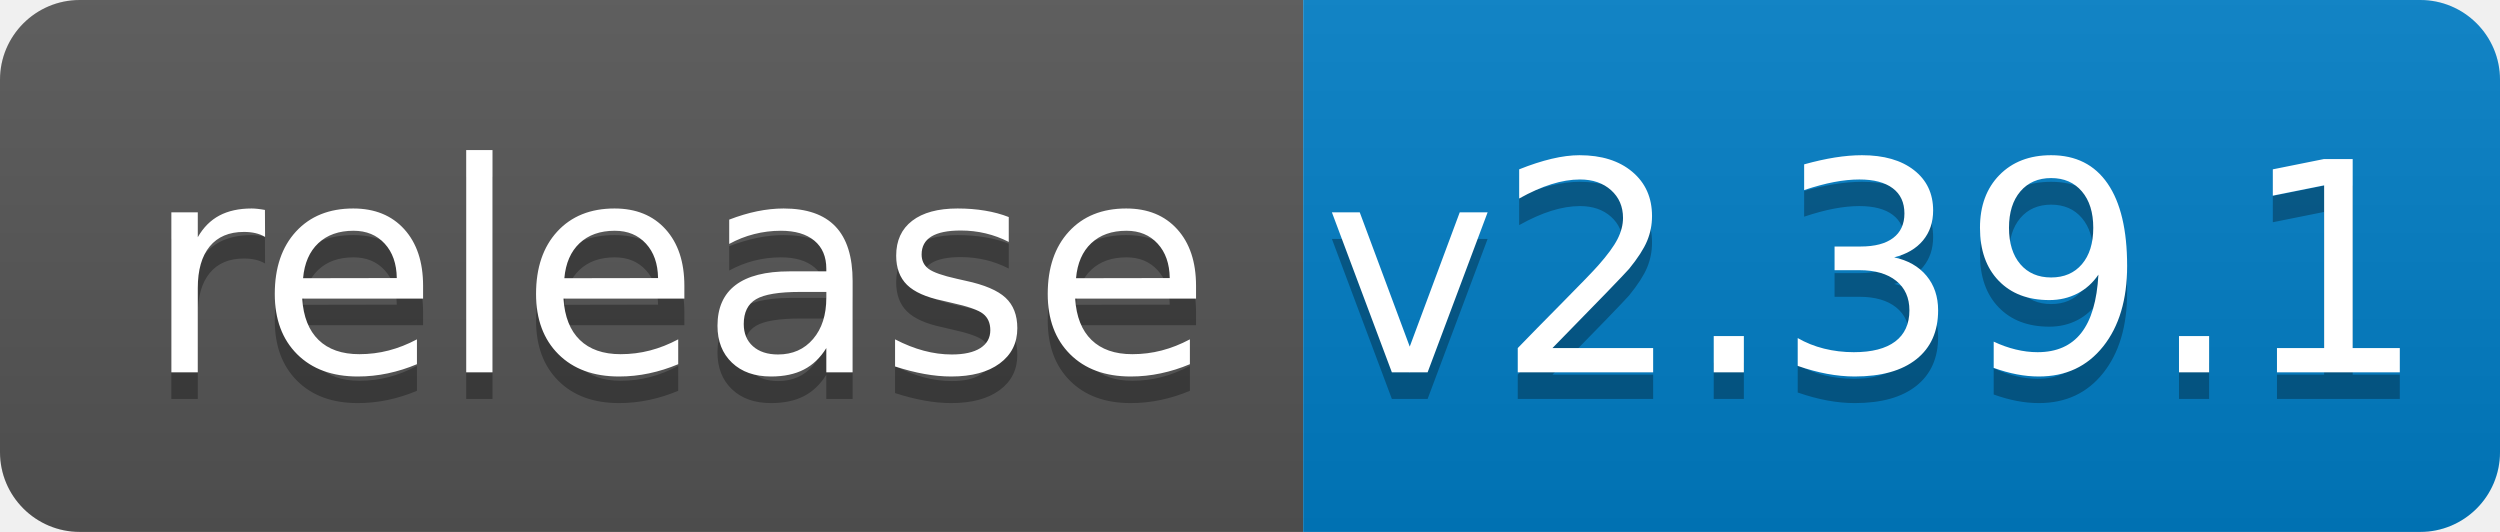
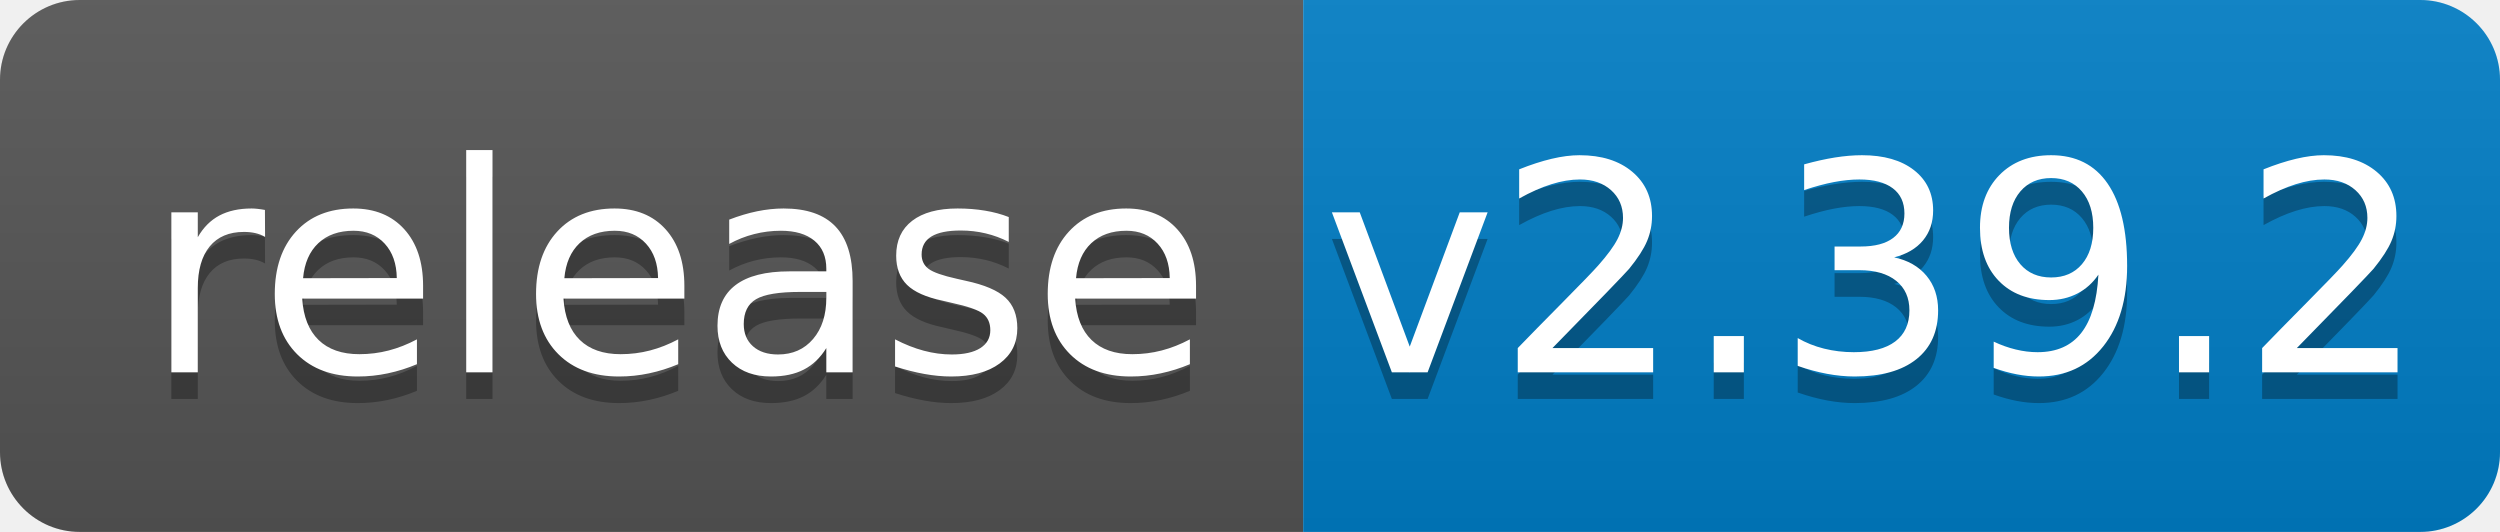
<svg xmlns="http://www.w3.org/2000/svg" width="94" height="20">
  <linearGradient id="b" x2="0" y2="100%">
    <stop offset="0" stop-color="#bbb" stop-opacity=".1" />
    <stop offset="1" stop-opacity=".1" />
  </linearGradient>
  <clipPath id="a">
    <rect width="94" height="20" rx="3" fill="#fff" />
  </clipPath>
  <g clip-path="url(#a)">
    <path fill="#555" d="M0 0h49v20H0z" />
    <path fill="#007ec6" d="M49 0h45v20H49z" />
    <path fill="url(#b)" d="M0 0h94v20H0z" />
  </g>
  <g fill="#fff" text-anchor="middle" font-family="DejaVu Sans,Verdana,Geneva,sans-serif" font-size="110">
    <text x="255" y="150" fill="#010101" fill-opacity=".3" transform="scale(.1)" textLength="390">release</text>
    <text x="255" y="140" transform="scale(.1)" textLength="390">release</text>
-     <text x="705" y="150" fill="#010101" fill-opacity=".3" transform="scale(.1)" textLength="350">v2.39.1</text>
-     <text x="705" y="140" transform="scale(.1)" textLength="350">v2.39.1</text>
+     <text x="705" y="150" fill="#010101" fill-opacity=".3" transform="scale(.1)" textLength="350">v2.39.2</text>
+     <text x="705" y="140" transform="scale(.1)" textLength="350">v2.39.2</text>
  </g>
</svg>
